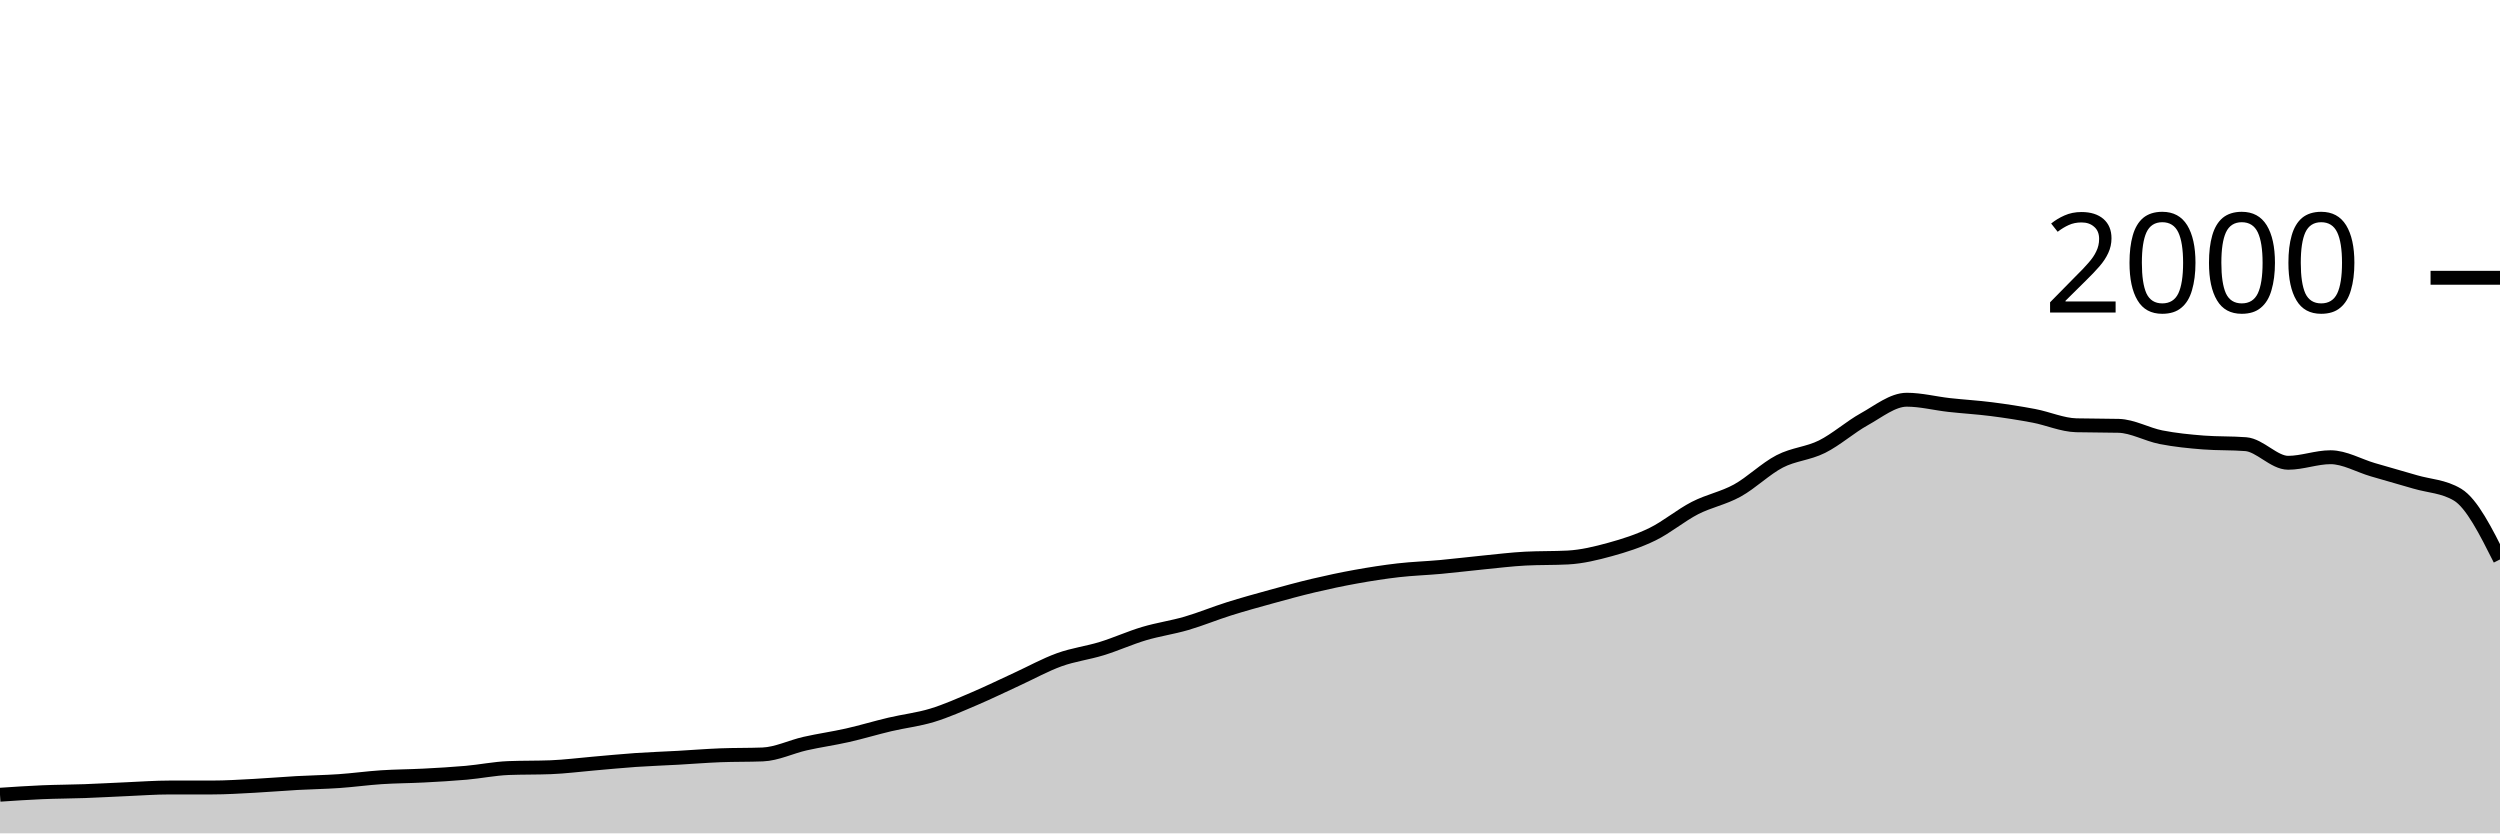
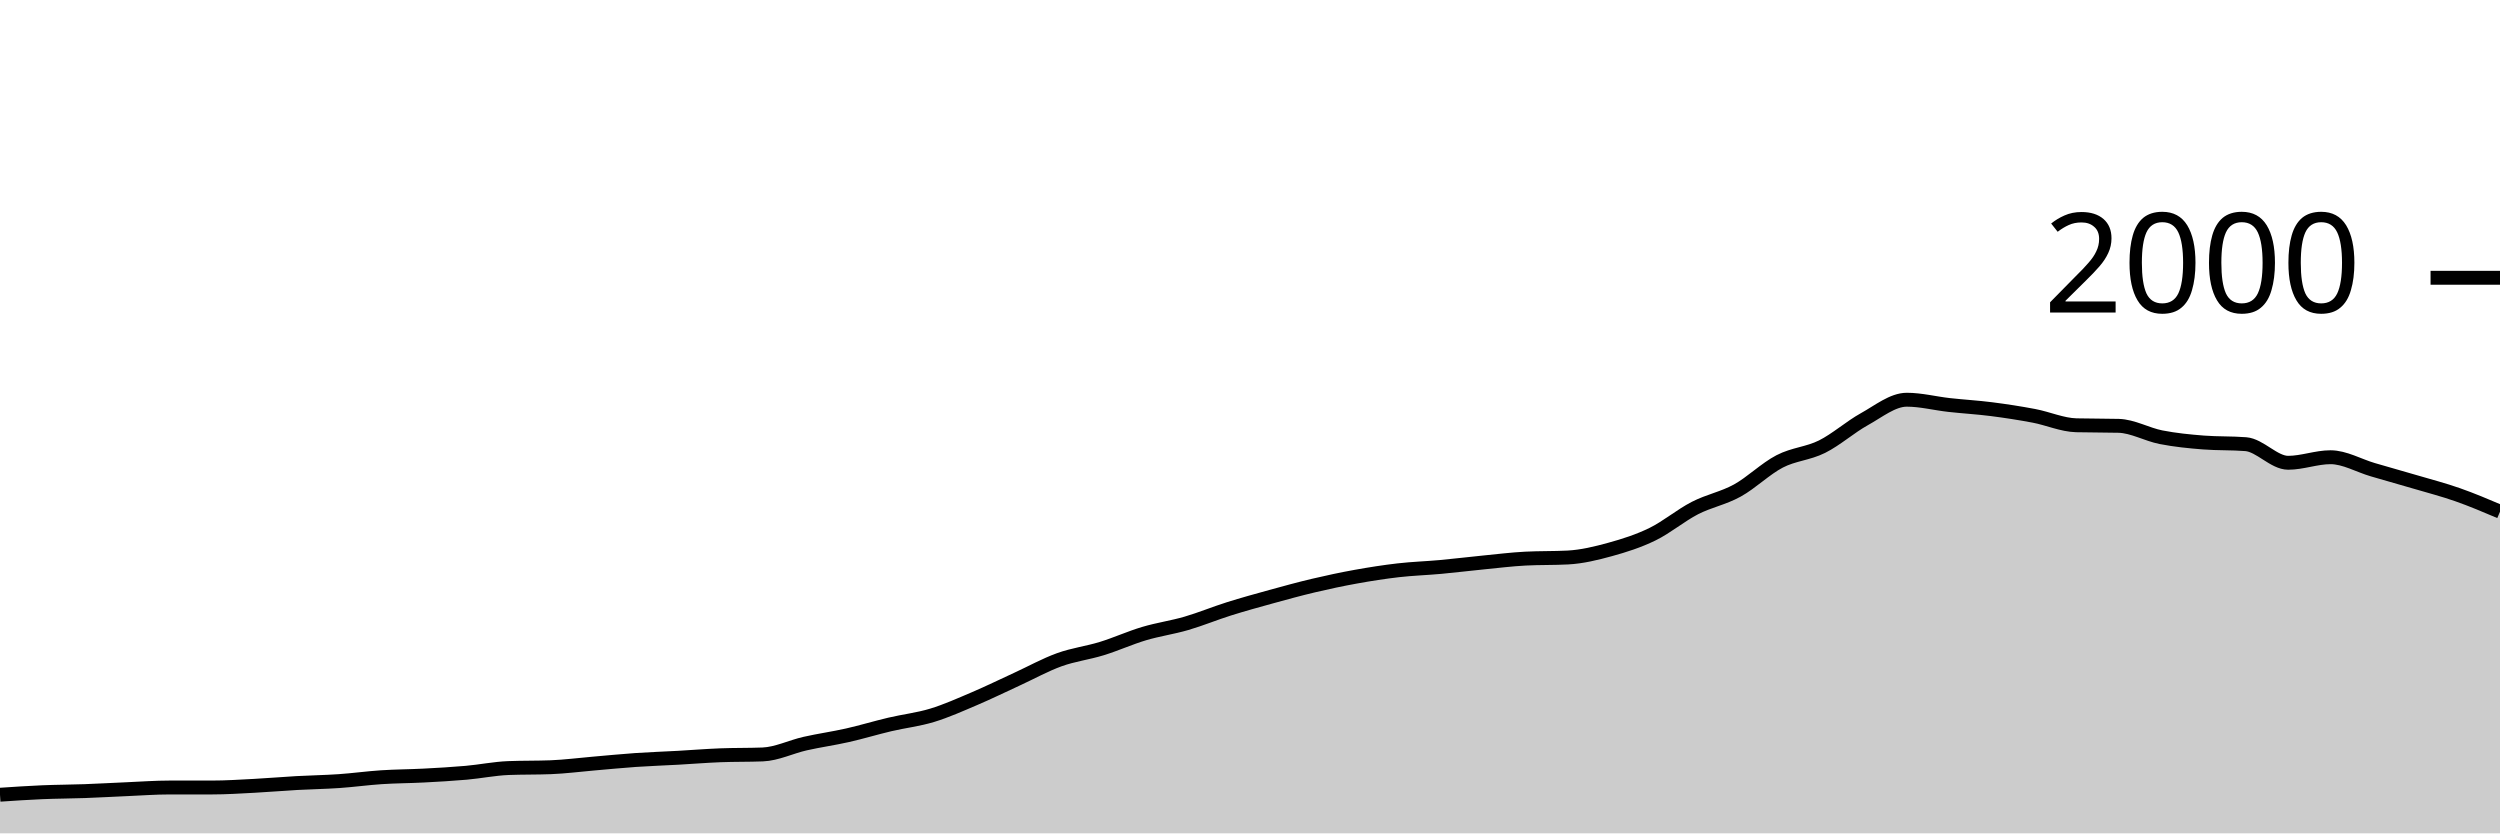
<svg xmlns="http://www.w3.org/2000/svg" viewBox="0 0 180 60">
  <g transform="translate(0,20)">
-     <path class="area" fill="rgba(0, 0, 0, 0.2)" d="M0,37.22C1.017,37.152,2.034,37.083,3.051,37.04C4.068,36.997,5.085,36.997,6.102,36.96C7.119,36.923,8.136,36.863,9.153,36.82C10.169,36.777,11.186,36.7,12.203,36.7C13.22,36.7,14.237,36.7,15.254,36.7C16.271,36.7,17.288,36.633,18.305,36.58C19.322,36.527,20.339,36.437,21.356,36.38C22.373,36.323,23.39,36.31,24.407,36.24C25.424,36.17,26.441,36.027,27.458,35.96C28.475,35.893,29.492,35.893,30.508,35.84C31.525,35.787,32.542,35.73,33.559,35.64C34.576,35.55,35.593,35.34,36.61,35.3C37.627,35.26,38.644,35.28,39.661,35.24C40.678,35.2,41.695,35.067,42.712,34.98C43.729,34.893,44.746,34.79,45.763,34.72C46.78,34.65,47.797,34.617,48.814,34.56C49.831,34.503,50.847,34.42,51.864,34.38C52.881,34.34,53.898,34.36,54.915,34.32C55.932,34.28,56.949,33.77,57.966,33.54C58.983,33.31,60,33.17,61.017,32.94C62.034,32.71,63.051,32.4,64.068,32.16C65.085,31.92,66.102,31.81,67.119,31.5C68.136,31.19,69.153,30.733,70.169,30.3C71.186,29.867,72.203,29.367,73.22,28.9C74.237,28.433,75.254,27.867,76.271,27.5C77.288,27.133,78.305,27.013,79.322,26.7C80.339,26.387,81.356,25.923,82.373,25.62C83.39,25.317,84.407,25.177,85.424,24.88C86.441,24.583,87.458,24.16,88.475,23.84C89.492,23.52,90.508,23.24,91.525,22.96C92.542,22.68,93.559,22.4,94.576,22.16C95.593,21.92,96.61,21.703,97.627,21.52C98.644,21.337,99.661,21.177,100.678,21.06C101.695,20.943,102.712,20.913,103.729,20.82C104.746,20.727,105.763,20.6,106.78,20.5C107.797,20.4,108.814,20.273,109.831,20.22C110.847,20.167,111.864,20.193,112.881,20.14C113.898,20.087,114.915,19.84,115.932,19.56C116.949,19.28,117.966,18.957,118.983,18.46C120,17.963,121.017,17.103,122.034,16.58C123.051,16.057,124.068,15.88,125.085,15.32C126.102,14.76,127.119,13.747,128.136,13.22C129.153,12.693,130.169,12.667,131.186,12.16C132.203,11.653,133.22,10.743,134.237,10.18C135.254,9.617,136.271,8.78,137.288,8.78C138.305,8.78,139.322,9.047,140.339,9.16C141.356,9.273,142.373,9.33,143.39,9.46C144.407,9.59,145.424,9.747,146.441,9.94C147.458,10.133,148.475,10.593,149.492,10.62C150.508,10.647,151.525,10.633,152.542,10.66C153.559,10.687,154.576,11.28,155.593,11.48C156.61,11.68,157.627,11.78,158.644,11.86C159.661,11.94,160.678,11.9,161.695,11.98C162.712,12.06,163.729,13.32,164.746,13.32C165.763,13.32,166.78,12.92,167.797,12.92C168.814,12.92,169.831,13.523,170.847,13.82C171.864,14.117,172.881,14.4,173.898,14.7C174.915,15,175.932,15.007,176.949,15.62C177.966,16.233,178.983,18.257,180,20.28L180,40C178.983,40,177.966,40,176.949,40C175.932,40,174.915,40,173.898,40C172.881,40,171.864,40,170.847,40C169.831,40,168.814,40,167.797,40C166.78,40,165.763,40,164.746,40C163.729,40,162.712,40,161.695,40C160.678,40,159.661,40,158.644,40C157.627,40,156.61,40,155.593,40C154.576,40,153.559,40,152.542,40C151.525,40,150.508,40,149.492,40C148.475,40,147.458,40,146.441,40C145.424,40,144.407,40,143.39,40C142.373,40,141.356,40,140.339,40C139.322,40,138.305,40,137.288,40C136.271,40,135.254,40,134.237,40C133.22,40,132.203,40,131.186,40C130.169,40,129.153,40,128.136,40C127.119,40,126.102,40,125.085,40C124.068,40,123.051,40,122.034,40C121.017,40,120,40,118.983,40C117.966,40,116.949,40,115.932,40C114.915,40,113.898,40,112.881,40C111.864,40,110.847,40,109.831,40C108.814,40,107.797,40,106.78,40C105.763,40,104.746,40,103.729,40C102.712,40,101.695,40,100.678,40C99.661,40,98.644,40,97.627,40C96.61,40,95.593,40,94.576,40C93.559,40,92.542,40,91.525,40C90.508,40,89.492,40,88.475,40C87.458,40,86.441,40,85.424,40C84.407,40,83.39,40,82.373,40C81.356,40,80.339,40,79.322,40C78.305,40,77.288,40,76.271,40C75.254,40,74.237,40,73.22,40C72.203,40,71.186,40,70.169,40C69.153,40,68.136,40,67.119,40C66.102,40,65.085,40,64.068,40C63.051,40,62.034,40,61.017,40C60,40,58.983,40,57.966,40C56.949,40,55.932,40,54.915,40C53.898,40,52.881,40,51.864,40C50.847,40,49.831,40,48.814,40C47.797,40,46.78,40,45.763,40C44.746,40,43.729,40,42.712,40C41.695,40,40.678,40,39.661,40C38.644,40,37.627,40,36.61,40C35.593,40,34.576,40,33.559,40C32.542,40,31.525,40,30.508,40C29.492,40,28.475,40,27.458,40C26.441,40,25.424,40,24.407,40C23.39,40,22.373,40,21.356,40C20.339,40,19.322,40,18.305,40C17.288,40,16.271,40,15.254,40C14.237,40,13.22,40,12.203,40C11.186,40,10.169,40,9.153,40C8.136,40,7.119,40,6.102,40C5.085,40,4.068,40,3.051,40C2.034,40,1.017,40,0,40Z" />
-     <path class="line" stroke="black" fill="none" d="M0,37.22C1.017,37.152,2.034,37.083,3.051,37.04C4.068,36.997,5.085,36.997,6.102,36.96C7.119,36.923,8.136,36.863,9.153,36.82C10.169,36.777,11.186,36.7,12.203,36.7C13.22,36.7,14.237,36.7,15.254,36.7C16.271,36.7,17.288,36.633,18.305,36.58C19.322,36.527,20.339,36.437,21.356,36.38C22.373,36.323,23.39,36.31,24.407,36.24C25.424,36.17,26.441,36.027,27.458,35.96C28.475,35.893,29.492,35.893,30.508,35.84C31.525,35.787,32.542,35.73,33.559,35.64C34.576,35.55,35.593,35.34,36.61,35.3C37.627,35.26,38.644,35.28,39.661,35.24C40.678,35.2,41.695,35.067,42.712,34.98C43.729,34.893,44.746,34.79,45.763,34.72C46.78,34.65,47.797,34.617,48.814,34.56C49.831,34.503,50.847,34.42,51.864,34.38C52.881,34.34,53.898,34.36,54.915,34.32C55.932,34.28,56.949,33.77,57.966,33.54C58.983,33.31,60,33.17,61.017,32.94C62.034,32.71,63.051,32.4,64.068,32.16C65.085,31.92,66.102,31.81,67.119,31.5C68.136,31.19,69.153,30.733,70.169,30.3C71.186,29.867,72.203,29.367,73.22,28.9C74.237,28.433,75.254,27.867,76.271,27.5C77.288,27.133,78.305,27.013,79.322,26.7C80.339,26.387,81.356,25.923,82.373,25.62C83.39,25.317,84.407,25.177,85.424,24.88C86.441,24.583,87.458,24.16,88.475,23.84C89.492,23.52,90.508,23.24,91.525,22.96C92.542,22.68,93.559,22.4,94.576,22.16C95.593,21.92,96.61,21.703,97.627,21.52C98.644,21.337,99.661,21.177,100.678,21.06C101.695,20.943,102.712,20.913,103.729,20.82C104.746,20.727,105.763,20.6,106.78,20.5C107.797,20.4,108.814,20.273,109.831,20.22C110.847,20.167,111.864,20.193,112.881,20.14C113.898,20.087,114.915,19.84,115.932,19.56C116.949,19.28,117.966,18.957,118.983,18.46C120,17.963,121.017,17.103,122.034,16.58C123.051,16.057,124.068,15.88,125.085,15.32C126.102,14.76,127.119,13.747,128.136,13.22C129.153,12.693,130.169,12.667,131.186,12.16C132.203,11.653,133.22,10.743,134.237,10.18C135.254,9.617,136.271,8.78,137.288,8.78C138.305,8.78,139.322,9.047,140.339,9.16C141.356,9.273,142.373,9.33,143.39,9.46C144.407,9.59,145.424,9.747,146.441,9.94C147.458,10.133,148.475,10.593,149.492,10.62C150.508,10.647,151.525,10.633,152.542,10.66C153.559,10.687,154.576,11.28,155.593,11.48C156.61,11.68,157.627,11.78,158.644,11.86C159.661,11.94,160.678,11.9,161.695,11.98C162.712,12.06,163.729,13.32,164.746,13.32C165.763,13.32,166.78,12.92,167.797,12.92C168.814,12.92,169.831,13.523,170.847,13.82C171.864,14.117,172.881,14.4,173.898,14.7C174.915,15,175.932,15.007,176.949,15.62C177.966,16.233,178.983,18.257,180,20.28" />
+     <path class="area" fill="rgba(0, 0, 0, 0.2)" d="M0,37.22C1.017,37.152,2.034,37.083,3.051,37.04C4.068,36.997,5.085,36.997,6.102,36.96C7.119,36.923,8.136,36.863,9.153,36.82C10.169,36.777,11.186,36.7,12.203,36.7C13.22,36.7,14.237,36.7,15.254,36.7C16.271,36.7,17.288,36.633,18.305,36.58C19.322,36.527,20.339,36.437,21.356,36.38C22.373,36.323,23.39,36.31,24.407,36.24C25.424,36.17,26.441,36.027,27.458,35.96C28.475,35.893,29.492,35.893,30.508,35.84C31.525,35.787,32.542,35.73,33.559,35.64C34.576,35.55,35.593,35.34,36.61,35.3C37.627,35.26,38.644,35.28,39.661,35.24C40.678,35.2,41.695,35.067,42.712,34.98C43.729,34.893,44.746,34.79,45.763,34.72C46.78,34.65,47.797,34.617,48.814,34.56C49.831,34.503,50.847,34.42,51.864,34.38C52.881,34.34,53.898,34.36,54.915,34.32C55.932,34.28,56.949,33.77,57.966,33.54C58.983,33.31,60,33.17,61.017,32.94C62.034,32.71,63.051,32.4,64.068,32.16C65.085,31.92,66.102,31.81,67.119,31.5C68.136,31.19,69.153,30.733,70.169,30.3C71.186,29.867,72.203,29.367,73.22,28.9C74.237,28.433,75.254,27.867,76.271,27.5C77.288,27.133,78.305,27.013,79.322,26.7C80.339,26.387,81.356,25.923,82.373,25.62C83.39,25.317,84.407,25.177,85.424,24.88C86.441,24.583,87.458,24.16,88.475,23.84C89.492,23.52,90.508,23.24,91.525,22.96C92.542,22.68,93.559,22.4,94.576,22.16C95.593,21.92,96.61,21.703,97.627,21.52C98.644,21.337,99.661,21.177,100.678,21.06C101.695,20.943,102.712,20.913,103.729,20.82C104.746,20.727,105.763,20.6,106.78,20.5C107.797,20.4,108.814,20.273,109.831,20.22C110.847,20.167,111.864,20.193,112.881,20.14C113.898,20.087,114.915,19.84,115.932,19.56C116.949,19.28,117.966,18.957,118.983,18.46C120,17.963,121.017,17.103,122.034,16.58C123.051,16.057,124.068,15.88,125.085,15.32C126.102,14.76,127.119,13.747,128.136,13.22C129.153,12.693,130.169,12.667,131.186,12.16C132.203,11.653,133.22,10.743,134.237,10.18C135.254,9.617,136.271,8.78,137.288,8.78C138.305,8.78,139.322,9.047,140.339,9.16C141.356,9.273,142.373,9.33,143.39,9.46C144.407,9.59,145.424,9.747,146.441,9.94C147.458,10.133,148.475,10.593,149.492,10.62C150.508,10.647,151.525,10.633,152.542,10.66C153.559,10.687,154.576,11.28,155.593,11.48C156.61,11.68,157.627,11.78,158.644,11.86C159.661,11.94,160.678,11.9,161.695,11.98C162.712,12.06,163.729,13.32,164.746,13.32C165.763,13.32,166.78,12.92,167.797,12.92C168.814,12.92,169.831,13.523,170.847,13.82C171.864,14.117,172.881,14.4,173.898,14.7C174.915,15,175.932,15.263,176.949,15.62C177.966,15.977,178.983,16.408,180,16.84L180,40C178.983,40,177.966,40,176.949,40C175.932,40,174.915,40,173.898,40C172.881,40,171.864,40,170.847,40C169.831,40,168.814,40,167.797,40C166.78,40,165.763,40,164.746,40C163.729,40,162.712,40,161.695,40C160.678,40,159.661,40,158.644,40C157.627,40,156.61,40,155.593,40C154.576,40,153.559,40,152.542,40C151.525,40,150.508,40,149.492,40C148.475,40,147.458,40,146.441,40C145.424,40,144.407,40,143.39,40C142.373,40,141.356,40,140.339,40C139.322,40,138.305,40,137.288,40C136.271,40,135.254,40,134.237,40C133.22,40,132.203,40,131.186,40C130.169,40,129.153,40,128.136,40C127.119,40,126.102,40,125.085,40C124.068,40,123.051,40,122.034,40C121.017,40,120,40,118.983,40C117.966,40,116.949,40,115.932,40C114.915,40,113.898,40,112.881,40C111.864,40,110.847,40,109.831,40C108.814,40,107.797,40,106.78,40C105.763,40,104.746,40,103.729,40C102.712,40,101.695,40,100.678,40C99.661,40,98.644,40,97.627,40C96.61,40,95.593,40,94.576,40C93.559,40,92.542,40,91.525,40C90.508,40,89.492,40,88.475,40C87.458,40,86.441,40,85.424,40C84.407,40,83.39,40,82.373,40C81.356,40,80.339,40,79.322,40C78.305,40,77.288,40,76.271,40C75.254,40,74.237,40,73.22,40C72.203,40,71.186,40,70.169,40C69.153,40,68.136,40,67.119,40C66.102,40,65.085,40,64.068,40C63.051,40,62.034,40,61.017,40C60,40,58.983,40,57.966,40C56.949,40,55.932,40,54.915,40C53.898,40,52.881,40,51.864,40C50.847,40,49.831,40,48.814,40C47.797,40,46.78,40,45.763,40C44.746,40,43.729,40,42.712,40C41.695,40,40.678,40,39.661,40C38.644,40,37.627,40,36.61,40C35.593,40,34.576,40,33.559,40C32.542,40,31.525,40,30.508,40C29.492,40,28.475,40,27.458,40C26.441,40,25.424,40,24.407,40C23.39,40,22.373,40,21.356,40C20.339,40,19.322,40,18.305,40C17.288,40,16.271,40,15.254,40C14.237,40,13.22,40,12.203,40C11.186,40,10.169,40,9.153,40C8.136,40,7.119,40,6.102,40C5.085,40,4.068,40,3.051,40C2.034,40,1.017,40,0,40Z" />
+     <path class="line" stroke="black" fill="none" d="M0,37.22C1.017,37.152,2.034,37.083,3.051,37.04C4.068,36.997,5.085,36.997,6.102,36.96C7.119,36.923,8.136,36.863,9.153,36.82C10.169,36.777,11.186,36.7,12.203,36.7C13.22,36.7,14.237,36.7,15.254,36.7C16.271,36.7,17.288,36.633,18.305,36.58C19.322,36.527,20.339,36.437,21.356,36.38C22.373,36.323,23.39,36.31,24.407,36.24C25.424,36.17,26.441,36.027,27.458,35.96C28.475,35.893,29.492,35.893,30.508,35.84C31.525,35.787,32.542,35.73,33.559,35.64C34.576,35.55,35.593,35.34,36.61,35.3C37.627,35.26,38.644,35.28,39.661,35.24C40.678,35.2,41.695,35.067,42.712,34.98C43.729,34.893,44.746,34.79,45.763,34.72C46.78,34.65,47.797,34.617,48.814,34.56C49.831,34.503,50.847,34.42,51.864,34.38C52.881,34.34,53.898,34.36,54.915,34.32C55.932,34.28,56.949,33.77,57.966,33.54C58.983,33.31,60,33.17,61.017,32.94C62.034,32.71,63.051,32.4,64.068,32.16C65.085,31.92,66.102,31.81,67.119,31.5C68.136,31.19,69.153,30.733,70.169,30.3C71.186,29.867,72.203,29.367,73.22,28.9C74.237,28.433,75.254,27.867,76.271,27.5C77.288,27.133,78.305,27.013,79.322,26.7C80.339,26.387,81.356,25.923,82.373,25.62C83.39,25.317,84.407,25.177,85.424,24.88C86.441,24.583,87.458,24.16,88.475,23.84C89.492,23.52,90.508,23.24,91.525,22.96C92.542,22.68,93.559,22.4,94.576,22.16C95.593,21.92,96.61,21.703,97.627,21.52C98.644,21.337,99.661,21.177,100.678,21.06C101.695,20.943,102.712,20.913,103.729,20.82C104.746,20.727,105.763,20.6,106.78,20.5C107.797,20.4,108.814,20.273,109.831,20.22C110.847,20.167,111.864,20.193,112.881,20.14C113.898,20.087,114.915,19.84,115.932,19.56C116.949,19.28,117.966,18.957,118.983,18.46C120,17.963,121.017,17.103,122.034,16.58C123.051,16.057,124.068,15.88,125.085,15.32C126.102,14.76,127.119,13.747,128.136,13.22C129.153,12.693,130.169,12.667,131.186,12.16C132.203,11.653,133.22,10.743,134.237,10.18C135.254,9.617,136.271,8.78,137.288,8.78C138.305,8.78,139.322,9.047,140.339,9.16C141.356,9.273,142.373,9.33,143.39,9.46C144.407,9.59,145.424,9.747,146.441,9.94C147.458,10.133,148.475,10.593,149.492,10.62C150.508,10.647,151.525,10.633,152.542,10.66C153.559,10.687,154.576,11.28,155.593,11.48C156.61,11.68,157.627,11.78,158.644,11.86C159.661,11.94,160.678,11.9,161.695,11.98C162.712,12.06,163.729,13.32,164.746,13.32C165.763,13.32,166.78,12.92,167.797,12.92C168.814,12.92,169.831,13.523,170.847,13.82C171.864,14.117,172.881,14.4,173.898,14.7C174.915,15,175.932,15.263,176.949,15.62C177.966,15.977,178.983,16.408,180,16.84" />
    <path class="axis-ceiling" stroke-width="1" stroke="black" fill="none" d="M175,0L180,0" />
    <text class="axis-ceiling-label" font-family="sans-serif" text-anchor="end" font-size="10px" x="170" y="2.5">2000</text>
  </g>
</svg>
